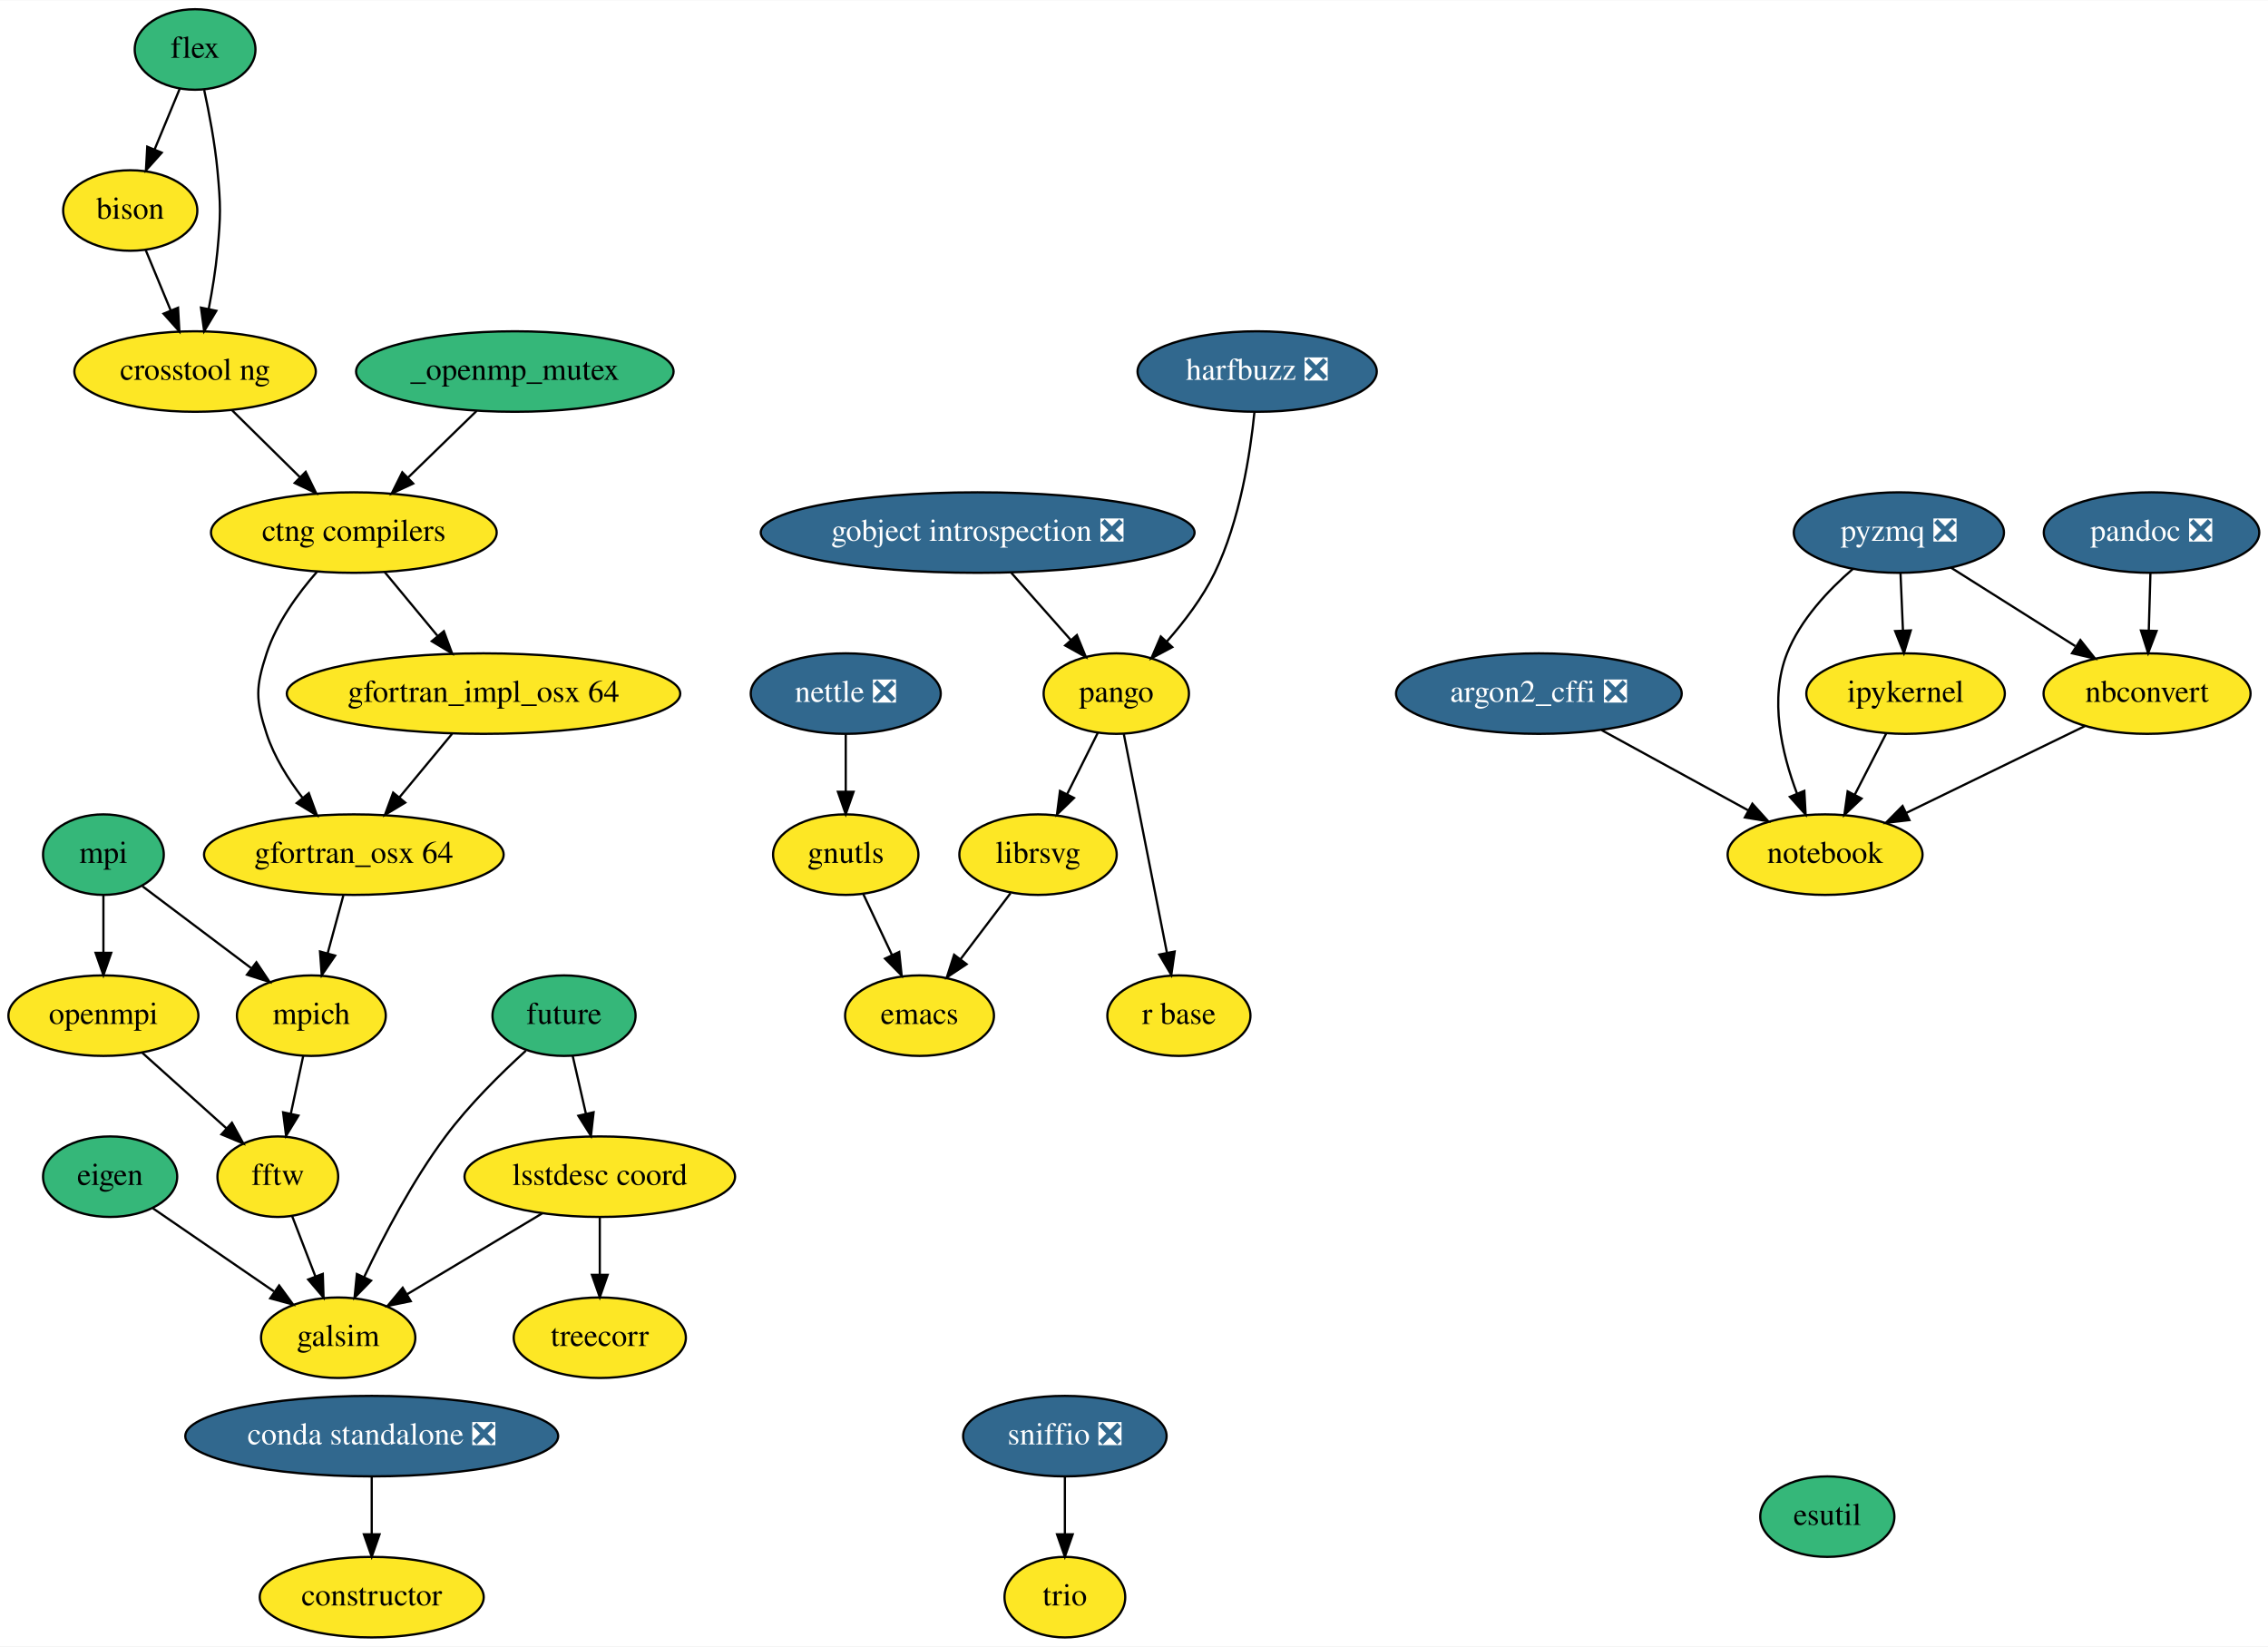
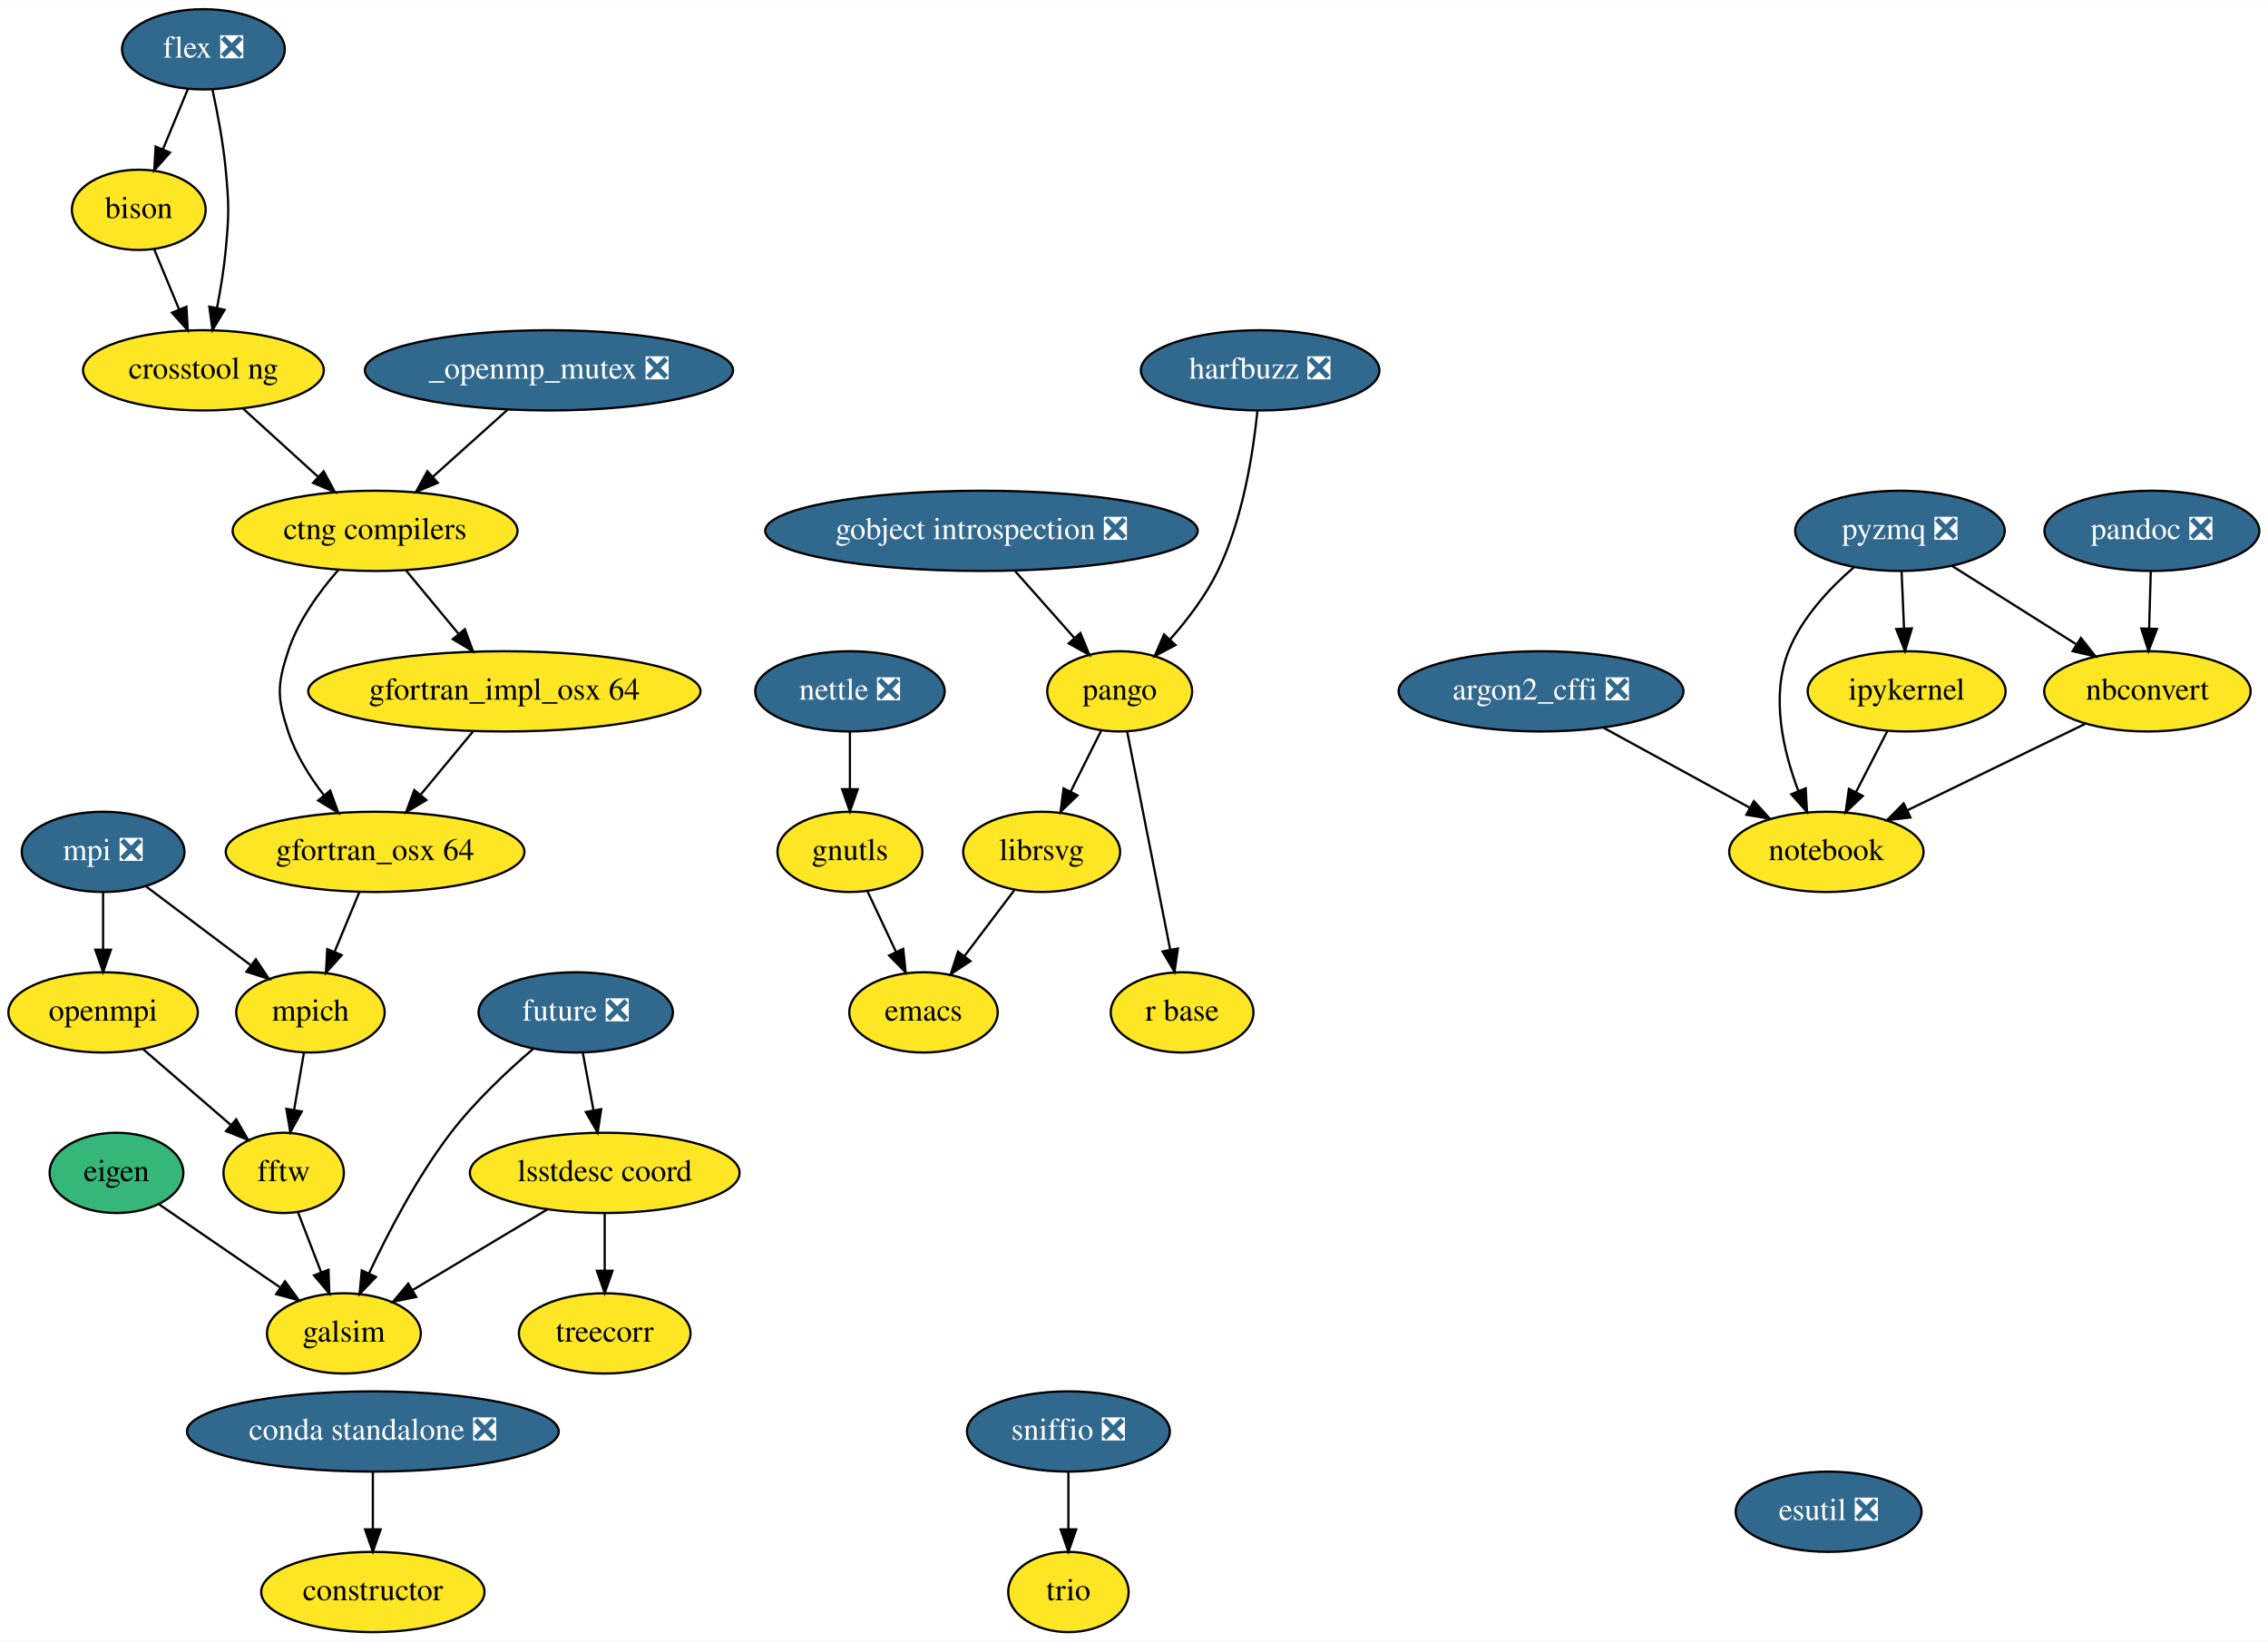
- <svg xmlns="http://www.w3.org/2000/svg" xmlns:xlink="http://www.w3.org/1999/xlink" width="1014pt" height="736pt" viewBox="0.00 0.00 1014.34 736.00">
+ <svg xmlns="http://www.w3.org/2000/svg" xmlns:xlink="http://www.w3.org/1999/xlink" width="1017pt" height="736pt" viewBox="0.00 0.00 1017.34 736.00">
  <g id="graph0" class="graph" transform="scale(1 1) rotate(0) translate(4 732)">
-     <polygon fill="white" stroke="transparent" points="-4,4 -4,-732 1010.34,-732 1010.34,4 -4,4" />
+     <polygon fill="white" stroke="transparent" points="-4,4 -4,-732 1013.34,-732 1013.34,4 -4,4" />
    <g id="node1" class="node">
      <g id="a_node1">
        <a xlink:href="https://github.com/conda-forge/argon2_cffi-feedstock/pull/26" xlink:title="argon2_cffi ❎">
-           <ellipse fill="#31688e" stroke="black" cx="684.25" cy="-422" rx="63.89" ry="18" />
-           <text text-anchor="middle" x="684.25" y="-418.3" font-family="Times,serif" font-size="14.00" fill="white">argon2_cffi ❎</text>
+           <ellipse fill="#31688e" stroke="black" cx="687.25" cy="-422" rx="63.89" ry="18" />
+           <text text-anchor="middle" x="687.25" y="-418.3" font-family="Times,serif" font-size="14.00" fill="white">argon2_cffi ❎</text>
        </a>
      </g>
    </g>
    <g id="node2" class="node">
      <g id="a_node2">
        <a xlink:href="https://github.com/conda-forge/notebook-feedstock" xlink:title="notebook">
-           <ellipse fill="#fde725" stroke="black" cx="812.25" cy="-350" rx="43.59" ry="18" />
-           <text text-anchor="middle" x="812.25" y="-346.3" font-family="Times,serif" font-size="14.00">notebook</text>
+           <ellipse fill="#fde725" stroke="black" cx="815.25" cy="-350" rx="43.59" ry="18" />
+           <text text-anchor="middle" x="815.25" y="-346.3" font-family="Times,serif" font-size="14.00">notebook</text>
        </a>
      </g>
    </g>
    <g id="edge1" class="edge">
-       <path fill="none" stroke="black" d="M712.34,-405.64C731.61,-395.1 757.31,-381.05 777.81,-369.83" />
-       <polygon fill="black" stroke="black" points="779.73,-372.77 786.83,-364.9 776.37,-366.63 779.73,-372.77" />
+       <path fill="none" stroke="black" d="M715.34,-405.64C734.61,-395.1 760.31,-381.05 780.81,-369.83" />
+       <polygon fill="black" stroke="black" points="782.73,-372.77 789.83,-364.9 779.37,-366.63 782.73,-372.77" />
    </g>
    <g id="node3" class="node">
      <g id="a_node3">
        <a xlink:href="https://github.com/conda-forge/bison-feedstock" xlink:title="bison">
-           <ellipse fill="#fde725" stroke="black" cx="54.25" cy="-638" rx="30" ry="18" />
-           <text text-anchor="middle" x="54.25" y="-634.3" font-family="Times,serif" font-size="14.00">bison</text>
+           <ellipse fill="#fde725" stroke="black" cx="58.25" cy="-638" rx="30" ry="18" />
+           <text text-anchor="middle" x="58.25" y="-634.3" font-family="Times,serif" font-size="14.00">bison</text>
        </a>
      </g>
    </g>
    <g id="node4" class="node">
      <g id="a_node4">
        <a xlink:href="https://github.com/conda-forge/crosstool-ng-feedstock" xlink:title="crosstool ng">
-           <ellipse fill="#fde725" stroke="black" cx="83.25" cy="-566" rx="54" ry="18" />
-           <text text-anchor="middle" x="83.25" y="-562.3" font-family="Times,serif" font-size="14.00">crosstool ng</text>
+           <ellipse fill="#fde725" stroke="black" cx="87.25" cy="-566" rx="54" ry="18" />
+           <text text-anchor="middle" x="87.25" y="-562.3" font-family="Times,serif" font-size="14.00">crosstool ng</text>
        </a>
      </g>
    </g>
    <g id="edge2" class="edge">
-       <path fill="none" stroke="black" d="M61.12,-620.41C64.46,-612.34 68.57,-602.43 72.33,-593.35" />
-       <polygon fill="black" stroke="black" points="75.63,-594.53 76.22,-583.96 69.16,-591.86 75.63,-594.53" />
+       <path fill="none" stroke="black" d="M65.12,-620.41C68.46,-612.34 72.57,-602.43 76.33,-593.35" />
+       <polygon fill="black" stroke="black" points="79.63,-594.53 80.22,-583.96 73.16,-591.86 79.63,-594.53" />
    </g>
    <g id="node5" class="node">
      <g id="a_node5">
        <a xlink:href="https://github.com/conda-forge/ctng-compilers-feedstock" xlink:title="ctng compilers">
-           <ellipse fill="#fde725" stroke="black" cx="154.25" cy="-494" rx="63.89" ry="18" />
-           <text text-anchor="middle" x="154.25" y="-490.3" font-family="Times,serif" font-size="14.00">ctng compilers</text>
+           <ellipse fill="#fde725" stroke="black" cx="164.25" cy="-494" rx="63.89" ry="18" />
+           <text text-anchor="middle" x="164.25" y="-490.3" font-family="Times,serif" font-size="14.00">ctng compilers</text>
        </a>
      </g>
    </g>
    <g id="edge3" class="edge">
-       <path fill="none" stroke="black" d="M99.71,-548.76C108.72,-539.88 120.06,-528.71 130.05,-518.85" />
-       <polygon fill="black" stroke="black" points="132.71,-521.15 137.38,-511.63 127.8,-516.16 132.71,-521.15" />
+       <path fill="none" stroke="black" d="M105.11,-548.76C115.04,-539.73 127.59,-528.33 138.56,-518.35" />
+       <polygon fill="black" stroke="black" points="141.17,-520.71 146.22,-511.39 136.46,-515.53 141.17,-520.71" />
    </g>
    <g id="node32" class="node">
      <g id="a_node32">
        <a xlink:href="https://github.com/conda-forge/gfortran_osx-64-feedstock" xlink:title="gfortran_osx 64">
-           <ellipse fill="#fde725" stroke="black" cx="154.25" cy="-350" rx="67" ry="18" />
-           <text text-anchor="middle" x="154.25" y="-346.3" font-family="Times,serif" font-size="14.00">gfortran_osx 64</text>
+           <ellipse fill="#fde725" stroke="black" cx="164.25" cy="-350" rx="67" ry="18" />
+           <text text-anchor="middle" x="164.25" y="-346.3" font-family="Times,serif" font-size="14.00">gfortran_osx 64</text>
        </a>
      </g>
    </g>
    <g id="edge32" class="edge">
-       <path fill="none" stroke="black" d="M137.76,-476.46C129.25,-466.73 119.74,-453.68 115.25,-440 110.26,-424.8 110.26,-419.2 115.25,-404 118.61,-393.74 124.81,-383.84 131.29,-375.42" />
-       <polygon fill="black" stroke="black" points="134.12,-377.49 137.76,-367.54 128.71,-373.04 134.12,-377.49" />
+       <path fill="none" stroke="black" d="M147.76,-476.46C139.25,-466.73 129.74,-453.68 125.25,-440 120.26,-424.8 120.26,-419.2 125.25,-404 128.61,-393.74 134.81,-383.84 141.29,-375.42" />
+       <polygon fill="black" stroke="black" points="144.12,-377.49 147.76,-367.54 138.71,-373.04 144.12,-377.49" />
    </g>
    <g id="node33" class="node">
      <g id="a_node33">
        <a xlink:href="https://github.com/conda-forge/gfortran_impl_osx-64-feedstock" xlink:title="gfortran_impl_osx 64">
-           <ellipse fill="#fde725" stroke="black" cx="212.25" cy="-422" rx="87.99" ry="18" />
-           <text text-anchor="middle" x="212.25" y="-418.3" font-family="Times,serif" font-size="14.00">gfortran_impl_osx 64</text>
+           <ellipse fill="#fde725" stroke="black" cx="222.25" cy="-422" rx="87.99" ry="18" />
+           <text text-anchor="middle" x="222.25" y="-418.3" font-family="Times,serif" font-size="14.00">gfortran_impl_osx 64</text>
        </a>
      </g>
    </g>
    <g id="edge33" class="edge">
-       <path fill="none" stroke="black" d="M167.99,-476.41C175.04,-467.91 183.77,-457.37 191.6,-447.91" />
-       <polygon fill="black" stroke="black" points="194.51,-449.89 198.2,-439.96 189.12,-445.42 194.51,-449.89" />
+       <path fill="none" stroke="black" d="M177.99,-476.41C185.04,-467.91 193.77,-457.37 201.6,-447.91" />
+       <polygon fill="black" stroke="black" points="204.51,-449.89 208.2,-439.96 199.12,-445.42 204.51,-449.89" />
    </g>
    <g id="node6" class="node">
      <g id="a_node6">
        <a xlink:href="https://github.com/conda-forge/constructor-feedstock" xlink:title="constructor">
-           <ellipse fill="#fde725" stroke="black" cx="162.25" cy="-18" rx="50.09" ry="18" />
-           <text text-anchor="middle" x="162.25" y="-14.3" font-family="Times,serif" font-size="14.00">constructor</text>
+           <ellipse fill="#fde725" stroke="black" cx="163.25" cy="-18" rx="50.09" ry="18" />
+           <text text-anchor="middle" x="163.25" y="-14.3" font-family="Times,serif" font-size="14.00">constructor</text>
        </a>
      </g>
    </g>
    <g id="node7" class="node">
      <g id="a_node7">
        <a xlink:href="https://github.com/conda-forge/eigen-feedstock" xlink:title="eigen">
-           <ellipse fill="#35b779" stroke="black" cx="45.25" cy="-206" rx="30" ry="18" />
-           <text text-anchor="middle" x="45.25" y="-202.3" font-family="Times,serif" font-size="14.00">eigen</text>
+           <ellipse fill="#35b779" stroke="black" cx="48.25" cy="-206" rx="30" ry="18" />
+           <text text-anchor="middle" x="48.25" y="-202.3" font-family="Times,serif" font-size="14.00">eigen</text>
        </a>
      </g>
    </g>
    <g id="node8" class="node">
      <g id="a_node8">
        <a xlink:href="https://github.com/conda-forge/galsim-feedstock" xlink:title="galsim">
-           <ellipse fill="#fde725" stroke="black" cx="147.25" cy="-134" rx="34.5" ry="18" />
-           <text text-anchor="middle" x="147.25" y="-130.3" font-family="Times,serif" font-size="14.00">galsim</text>
+           <ellipse fill="#fde725" stroke="black" cx="150.25" cy="-134" rx="34.5" ry="18" />
+           <text text-anchor="middle" x="150.25" y="-130.3" font-family="Times,serif" font-size="14.00">galsim</text>
        </a>
      </g>
    </g>
    <g id="edge4" class="edge">
-       <path fill="none" stroke="black" d="M64.43,-191.83C79.67,-181.38 101.21,-166.6 118.5,-154.73" />
-       <polygon fill="black" stroke="black" points="120.84,-157.37 127.1,-148.83 116.87,-151.6 120.84,-157.37" />
+       <path fill="none" stroke="black" d="M67.43,-191.83C82.67,-181.38 104.21,-166.6 121.5,-154.73" />
+       <polygon fill="black" stroke="black" points="123.84,-157.37 130.1,-148.83 119.87,-151.6 123.84,-157.37" />
    </g>
    <g id="node9" class="node">
      <g id="a_node9">
        <a xlink:href="https://github.com/conda-forge/emacs-feedstock" xlink:title="emacs">
-           <ellipse fill="#fde725" stroke="black" cx="407.25" cy="-278" rx="33.29" ry="18" />
-           <text text-anchor="middle" x="407.25" y="-274.3" font-family="Times,serif" font-size="14.00">emacs</text>
+           <ellipse fill="#fde725" stroke="black" cx="410.25" cy="-278" rx="33.29" ry="18" />
+           <text text-anchor="middle" x="410.25" y="-274.3" font-family="Times,serif" font-size="14.00">emacs</text>
        </a>
      </g>
    </g>
    <g id="node10" class="node">
      <g id="a_node10">
-         <a xlink:href="https://github.com/conda-forge/flex-feedstock" xlink:title="flex">
-           <ellipse fill="#35b779" stroke="black" cx="83.25" cy="-710" rx="27" ry="18" />
-           <text text-anchor="middle" x="83.25" y="-706.3" font-family="Times,serif" font-size="14.00">flex</text>
+         <a xlink:href="https://github.com/conda-forge/flex-feedstock/pull/29" xlink:title="flex ❎">
+           <ellipse fill="#31688e" stroke="black" cx="87.25" cy="-710" rx="36.5" ry="18" />
+           <text text-anchor="middle" x="87.25" y="-706.3" font-family="Times,serif" font-size="14.00" fill="white">flex ❎</text>
        </a>
      </g>
    </g>
    <g id="edge5" class="edge">
-       <path fill="none" stroke="black" d="M76.37,-692.41C73.03,-684.34 68.92,-674.43 65.16,-665.35" />
-       <polygon fill="black" stroke="black" points="68.33,-663.86 61.27,-655.96 61.86,-666.53 68.33,-663.86" />
+       <path fill="none" stroke="black" d="M80.23,-692.05C76.88,-683.97 72.8,-674.12 69.06,-665.11" />
+       <polygon fill="black" stroke="black" points="72.26,-663.69 65.2,-655.79 65.8,-666.37 72.26,-663.69" />
    </g>
    <g id="edge6" class="edge">
-       <path fill="none" stroke="black" d="M87.31,-691.93C89.55,-681.6 92.11,-668.12 93.25,-656 94.74,-640.07 94.74,-635.93 93.25,-620 92.45,-611.48 90.95,-602.28 89.34,-593.99" />
-       <polygon fill="black" stroke="black" points="92.75,-593.16 87.31,-584.07 85.89,-594.57 92.75,-593.16" />
+       <path fill="none" stroke="black" d="M91.31,-691.93C93.55,-681.6 96.11,-668.12 97.25,-656 98.74,-640.07 98.74,-635.93 97.25,-620 96.45,-611.48 94.95,-602.28 93.34,-593.99" />
+       <polygon fill="black" stroke="black" points="96.75,-593.16 91.31,-584.07 89.89,-594.57 96.75,-593.16" />
    </g>
    <g id="node11" class="node">
      <g id="a_node11">
-         <a xlink:href="https://github.com/conda-forge/future-feedstock" xlink:title="future">
-           <ellipse fill="#35b779" stroke="black" cx="248.25" cy="-278" rx="32" ry="18" />
-           <text text-anchor="middle" x="248.25" y="-274.3" font-family="Times,serif" font-size="14.00">future</text>
+         <a xlink:href="https://github.com/conda-forge/future-feedstock/pull/23" xlink:title="future ❎">
+           <ellipse fill="#31688e" stroke="black" cx="254.25" cy="-278" rx="43.59" ry="18" />
+           <text text-anchor="middle" x="254.25" y="-274.3" font-family="Times,serif" font-size="14.00" fill="white">future ❎</text>
        </a>
      </g>
    </g>
    <g id="edge7" class="edge">
-       <path fill="none" stroke="black" d="M231.19,-262.34C220.11,-252.27 205.82,-238.19 195.25,-224 180.58,-204.31 167.61,-179.57 158.87,-161.17" />
-       <polygon fill="black" stroke="black" points="161.96,-159.53 154.57,-151.94 155.61,-162.48 161.96,-159.53" />
+       <path fill="none" stroke="black" d="M235.12,-261.61C223.55,-251.68 208.99,-238.03 198.25,-224 183.22,-204.39 170.21,-179.45 161.54,-160.96" />
+       <polygon fill="black" stroke="black" points="164.64,-159.33 157.3,-151.69 158.28,-162.24 164.64,-159.33" />
    </g>
    <g id="node12" class="node">
      <g id="a_node12">
        <a xlink:href="https://github.com/conda-forge/lsstdesc.coord-feedstock" xlink:title="lsstdesc coord">
-           <ellipse fill="#fde725" stroke="black" cx="264.25" cy="-206" rx="60.5" ry="18" />
-           <text text-anchor="middle" x="264.25" y="-202.3" font-family="Times,serif" font-size="14.00">lsstdesc coord</text>
+           <ellipse fill="#fde725" stroke="black" cx="267.25" cy="-206" rx="60.5" ry="18" />
+           <text text-anchor="middle" x="267.25" y="-202.3" font-family="Times,serif" font-size="14.00">lsstdesc coord</text>
        </a>
      </g>
    </g>
    <g id="edge8" class="edge">
-       <path fill="none" stroke="black" d="M252.12,-260.05C253.9,-252.26 256.06,-242.82 258.06,-234.08" />
-       <polygon fill="black" stroke="black" points="261.48,-234.8 260.3,-224.28 254.66,-233.24 261.48,-234.8" />
+       <path fill="none" stroke="black" d="M257.46,-259.7C258.89,-251.98 260.61,-242.71 262.21,-234.11" />
+       <polygon fill="black" stroke="black" points="265.68,-234.58 264.07,-224.1 258.8,-233.3 265.68,-234.58" />
    </g>
    <g id="edge9" class="edge">
-       <path fill="none" stroke="black" d="M238.57,-189.64C220.77,-178.99 196.96,-164.74 178.12,-153.47" />
-       <polygon fill="black" stroke="black" points="179.7,-150.34 169.32,-148.21 176.1,-156.34 179.7,-150.34" />
+       <path fill="none" stroke="black" d="M241.57,-189.64C223.77,-178.99 199.96,-164.74 181.12,-153.47" />
+       <polygon fill="black" stroke="black" points="182.7,-150.34 172.32,-148.21 179.1,-156.34 182.7,-150.34" />
    </g>
    <g id="node13" class="node">
      <g id="a_node13">
        <a xlink:href="https://github.com/conda-forge/treecorr-feedstock" xlink:title="treecorr">
-           <ellipse fill="#fde725" stroke="black" cx="264.25" cy="-134" rx="38.5" ry="18" />
-           <text text-anchor="middle" x="264.25" y="-130.3" font-family="Times,serif" font-size="14.00">treecorr</text>
+           <ellipse fill="#fde725" stroke="black" cx="267.25" cy="-134" rx="38.5" ry="18" />
+           <text text-anchor="middle" x="267.25" y="-130.3" font-family="Times,serif" font-size="14.00">treecorr</text>
        </a>
      </g>
    </g>
    <g id="edge10" class="edge">
-       <path fill="none" stroke="black" d="M264.25,-187.7C264.25,-179.98 264.25,-170.71 264.25,-162.11" />
-       <polygon fill="black" stroke="black" points="267.75,-162.1 264.25,-152.1 260.75,-162.1 267.75,-162.1" />
+       <path fill="none" stroke="black" d="M267.25,-187.7C267.25,-179.98 267.25,-170.71 267.25,-162.11" />
+       <polygon fill="black" stroke="black" points="270.75,-162.1 267.25,-152.1 263.75,-162.1 270.75,-162.1" />
    </g>
    <g id="node14" class="node">
      <g id="a_node14">
        <a xlink:href="https://github.com/conda-forge/gnutls-feedstock" xlink:title="gnutls">
-           <ellipse fill="#fde725" stroke="black" cx="374.25" cy="-350" rx="32.5" ry="18" />
-           <text text-anchor="middle" x="374.25" y="-346.3" font-family="Times,serif" font-size="14.00">gnutls</text>
+           <ellipse fill="#fde725" stroke="black" cx="377.25" cy="-350" rx="32.5" ry="18" />
+           <text text-anchor="middle" x="377.25" y="-346.3" font-family="Times,serif" font-size="14.00">gnutls</text>
        </a>
      </g>
    </g>
    <g id="edge11" class="edge">
-       <path fill="none" stroke="black" d="M382.07,-332.41C385.91,-324.25 390.64,-314.22 394.96,-305.07" />
-       <polygon fill="black" stroke="black" points="398.15,-306.49 399.25,-295.96 391.82,-303.51 398.15,-306.49" />
+       <path fill="none" stroke="black" d="M385.07,-332.41C388.91,-324.25 393.64,-314.22 397.96,-305.07" />
+       <polygon fill="black" stroke="black" points="401.15,-306.49 402.25,-295.96 394.82,-303.51 401.15,-306.49" />
    </g>
    <g id="node15" class="node">
      <g id="a_node15">
        <a xlink:href="https://github.com/conda-forge/gobject-introspection-feedstock/pull/31" xlink:title="gobject introspection ❎">
-           <ellipse fill="#31688e" stroke="black" cx="433.25" cy="-494" rx="97" ry="18" />
-           <text text-anchor="middle" x="433.25" y="-490.3" font-family="Times,serif" font-size="14.00" fill="white">gobject introspection ❎</text>
+           <ellipse fill="#31688e" stroke="black" cx="436.25" cy="-494" rx="97" ry="18" />
+           <text text-anchor="middle" x="436.25" y="-490.3" font-family="Times,serif" font-size="14.00" fill="white">gobject introspection ❎</text>
        </a>
      </g>
    </g>
    <g id="node16" class="node">
      <g id="a_node16">
        <a xlink:href="https://github.com/conda-forge/pango-feedstock" xlink:title="pango">
-           <ellipse fill="#fde725" stroke="black" cx="495.25" cy="-422" rx="32.5" ry="18" />
-           <text text-anchor="middle" x="495.25" y="-418.3" font-family="Times,serif" font-size="14.00">pango</text>
+           <ellipse fill="#fde725" stroke="black" cx="498.25" cy="-422" rx="32.5" ry="18" />
+           <text text-anchor="middle" x="498.25" y="-418.3" font-family="Times,serif" font-size="14.00">pango</text>
        </a>
      </g>
    </g>
    <g id="edge12" class="edge">
-       <path fill="none" stroke="black" d="M448.25,-476.05C456.29,-466.99 466.29,-455.69 475,-445.86" />
-       <polygon fill="black" stroke="black" points="477.63,-448.16 481.64,-438.36 472.39,-443.52 477.63,-448.16" />
+       <path fill="none" stroke="black" d="M451.25,-476.05C459.29,-466.99 469.29,-455.69 478,-445.86" />
+       <polygon fill="black" stroke="black" points="480.63,-448.16 484.64,-438.36 475.39,-443.52 480.63,-448.16" />
    </g>
    <g id="node17" class="node">
      <g id="a_node17">
        <a xlink:href="https://github.com/conda-forge/librsvg-feedstock" xlink:title="librsvg">
-           <ellipse fill="#fde725" stroke="black" cx="460.25" cy="-350" rx="35.19" ry="18" />
-           <text text-anchor="middle" x="460.25" y="-346.3" font-family="Times,serif" font-size="14.00">librsvg</text>
+           <ellipse fill="#fde725" stroke="black" cx="463.25" cy="-350" rx="35.19" ry="18" />
+           <text text-anchor="middle" x="463.25" y="-346.3" font-family="Times,serif" font-size="14.00">librsvg</text>
        </a>
      </g>
    </g>
    <g id="edge13" class="edge">
-       <path fill="none" stroke="black" d="M486.95,-404.41C482.87,-396.25 477.86,-386.22 473.28,-377.07" />
-       <polygon fill="black" stroke="black" points="476.33,-375.34 468.72,-367.96 470.07,-378.47 476.33,-375.34" />
+       <path fill="none" stroke="black" d="M489.95,-404.41C485.87,-396.25 480.86,-386.22 476.28,-377.07" />
+       <polygon fill="black" stroke="black" points="479.33,-375.34 471.72,-367.96 473.07,-378.47 479.33,-375.34" />
    </g>
    <g id="node18" class="node">
      <g id="a_node18">
        <a xlink:href="https://github.com/conda-forge/r-base-feedstock" xlink:title="r base">
-           <ellipse fill="#fde725" stroke="black" cx="523.25" cy="-278" rx="32" ry="18" />
-           <text text-anchor="middle" x="523.25" y="-274.3" font-family="Times,serif" font-size="14.00">r base</text>
+           <ellipse fill="#fde725" stroke="black" cx="526.25" cy="-278" rx="32" ry="18" />
+           <text text-anchor="middle" x="526.25" y="-274.3" font-family="Times,serif" font-size="14.00">r base</text>
        </a>
      </g>
    </g>
    <g id="edge14" class="edge">
-       <path fill="none" stroke="black" d="M498.62,-403.87C503.42,-379.56 512.24,-334.82 517.92,-306.01" />
-       <polygon fill="black" stroke="black" points="521.36,-306.68 519.86,-296.19 514.49,-305.32 521.36,-306.68" />
+       <path fill="none" stroke="black" d="M501.62,-403.87C506.42,-379.56 515.24,-334.82 520.92,-306.01" />
+       <polygon fill="black" stroke="black" points="524.36,-306.68 522.86,-296.19 517.49,-305.32 524.36,-306.68" />
    </g>
    <g id="edge17" class="edge">
-       <path fill="none" stroke="black" d="M447.95,-332.76C441.33,-324.02 433.03,-313.05 425.65,-303.31" />
-       <polygon fill="black" stroke="black" points="428.3,-301.01 419.47,-295.15 422.72,-305.23 428.3,-301.01" />
+       <path fill="none" stroke="black" d="M450.95,-332.76C444.33,-324.02 436.03,-313.05 428.65,-303.31" />
+       <polygon fill="black" stroke="black" points="431.3,-301.01 422.47,-295.15 425.72,-305.23 431.3,-301.01" />
    </g>
    <g id="node19" class="node">
      <g id="a_node19">
        <a xlink:href="https://github.com/conda-forge/harfbuzz-feedstock/pull/58" xlink:title="harfbuzz ❎">
-           <ellipse fill="#31688e" stroke="black" cx="558.25" cy="-566" rx="53.5" ry="18" />
-           <text text-anchor="middle" x="558.25" y="-562.3" font-family="Times,serif" font-size="14.00" fill="white">harfbuzz ❎</text>
+           <ellipse fill="#31688e" stroke="black" cx="561.25" cy="-566" rx="53.5" ry="18" />
+           <text text-anchor="middle" x="561.25" y="-562.3" font-family="Times,serif" font-size="14.00" fill="white">harfbuzz ❎</text>
        </a>
      </g>
    </g>
    <g id="edge15" class="edge">
-       <path fill="none" stroke="black" d="M557.03,-547.81C555.17,-529.28 550.55,-499.31 539.25,-476 533.89,-464.96 525.76,-454.26 517.94,-445.39" />
-       <polygon fill="black" stroke="black" points="520.29,-442.78 510.94,-437.81 515.15,-447.53 520.29,-442.78" />
+       <path fill="none" stroke="black" d="M560.03,-547.81C558.17,-529.28 553.55,-499.31 542.25,-476 536.89,-464.96 528.76,-454.26 520.94,-445.39" />
+       <polygon fill="black" stroke="black" points="523.29,-442.78 513.94,-437.81 518.15,-447.53 523.29,-442.78" />
    </g>
    <g id="node20" class="node">
      <g id="a_node20">
        <a xlink:href="https://github.com/conda-forge/ipykernel-feedstock" xlink:title="ipykernel">
-           <ellipse fill="#fde725" stroke="black" cx="848.25" cy="-422" rx="44.39" ry="18" />
-           <text text-anchor="middle" x="848.25" y="-418.3" font-family="Times,serif" font-size="14.00">ipykernel</text>
+           <ellipse fill="#fde725" stroke="black" cx="851.25" cy="-422" rx="44.39" ry="18" />
+           <text text-anchor="middle" x="851.25" y="-418.3" font-family="Times,serif" font-size="14.00">ipykernel</text>
        </a>
      </g>
    </g>
    <g id="edge16" class="edge">
-       <path fill="none" stroke="black" d="M839.53,-404.05C835.33,-395.89 830.2,-385.91 825.53,-376.82" />
-       <polygon fill="black" stroke="black" points="828.57,-375.08 820.88,-367.79 822.34,-378.28 828.57,-375.08" />
+       <path fill="none" stroke="black" d="M842.53,-404.05C838.33,-395.89 833.2,-385.91 828.53,-376.82" />
+       <polygon fill="black" stroke="black" points="831.57,-375.08 823.88,-367.79 825.34,-378.28 831.57,-375.08" />
    </g>
    <g id="node21" class="node">
      <g id="a_node21">
        <a xlink:href="https://github.com/conda-forge/mpich-feedstock" xlink:title="mpich">
          <ellipse fill="#fde725" stroke="black" cx="135.25" cy="-278" rx="33.29" ry="18" />
          <text text-anchor="middle" x="135.25" y="-274.3" font-family="Times,serif" font-size="14.00">mpich</text>
        </a>
      </g>
    </g>
    <g id="node22" class="node">
      <g id="a_node22">
        <a xlink:href="https://github.com/conda-forge/fftw-feedstock" xlink:title="fftw">
-           <ellipse fill="#fde725" stroke="black" cx="120.25" cy="-206" rx="27" ry="18" />
-           <text text-anchor="middle" x="120.25" y="-202.3" font-family="Times,serif" font-size="14.00">fftw</text>
+           <ellipse fill="#fde725" stroke="black" cx="123.25" cy="-206" rx="27" ry="18" />
+           <text text-anchor="middle" x="123.25" y="-202.3" font-family="Times,serif" font-size="14.00">fftw</text>
        </a>
      </g>
    </g>
    <g id="edge18" class="edge">
-       <path fill="none" stroke="black" d="M131.62,-260.05C129.95,-252.26 127.92,-242.82 126.05,-234.08" />
-       <polygon fill="black" stroke="black" points="129.47,-233.32 123.95,-224.28 122.62,-234.79 129.47,-233.32" />
+       <path fill="none" stroke="black" d="M132.34,-260.05C131.02,-252.35 129.42,-243.03 127.94,-234.36" />
+       <polygon fill="black" stroke="black" points="131.35,-233.54 126.21,-224.28 124.45,-234.72 131.35,-233.54" />
    </g>
    <g id="edge19" class="edge">
-       <path fill="none" stroke="black" d="M126.64,-188.41C129.76,-180.34 133.58,-170.43 137.08,-161.35" />
-       <polygon fill="black" stroke="black" points="140.37,-162.55 140.71,-151.96 133.84,-160.03 140.37,-162.55" />
+       <path fill="none" stroke="black" d="M129.64,-188.41C132.76,-180.34 136.58,-170.43 140.08,-161.35" />
+       <polygon fill="black" stroke="black" points="143.37,-162.55 143.71,-151.96 136.84,-160.03 143.37,-162.55" />
    </g>
    <g id="node23" class="node">
      <g id="a_node23">
        <a xlink:href="https://github.com/conda-forge/nbconvert-feedstock" xlink:title="nbconvert">
-           <ellipse fill="#fde725" stroke="black" cx="956.25" cy="-422" rx="46.29" ry="18" />
-           <text text-anchor="middle" x="956.25" y="-418.3" font-family="Times,serif" font-size="14.00">nbconvert</text>
+           <ellipse fill="#fde725" stroke="black" cx="959.25" cy="-422" rx="46.29" ry="18" />
+           <text text-anchor="middle" x="959.25" y="-418.3" font-family="Times,serif" font-size="14.00">nbconvert</text>
        </a>
      </g>
    </g>
    <g id="edge20" class="edge">
-       <path fill="none" stroke="black" d="M928.48,-407.5C905.73,-396.44 873.35,-380.7 848.54,-368.64" />
-       <polygon fill="black" stroke="black" points="849.96,-365.44 839.44,-364.22 846.9,-371.74 849.96,-365.44" />
+       <path fill="none" stroke="black" d="M931.48,-407.5C908.73,-396.44 876.35,-380.7 851.54,-368.64" />
+       <polygon fill="black" stroke="black" points="852.96,-365.44 842.44,-364.22 849.9,-371.74 852.96,-365.44" />
    </g>
    <g id="node24" class="node">
      <g id="a_node24">
        <a xlink:href="https://github.com/conda-forge/nettle-feedstock/pull/7" xlink:title="nettle ❎">
-           <ellipse fill="#31688e" stroke="black" cx="374.25" cy="-422" rx="42.49" ry="18" />
-           <text text-anchor="middle" x="374.25" y="-418.3" font-family="Times,serif" font-size="14.00" fill="white">nettle ❎</text>
+           <ellipse fill="#31688e" stroke="black" cx="377.25" cy="-422" rx="42.49" ry="18" />
+           <text text-anchor="middle" x="377.25" y="-418.3" font-family="Times,serif" font-size="14.00" fill="white">nettle ❎</text>
        </a>
      </g>
    </g>
    <g id="edge21" class="edge">
-       <path fill="none" stroke="black" d="M374.25,-403.7C374.25,-395.98 374.25,-386.71 374.25,-378.11" />
-       <polygon fill="black" stroke="black" points="377.75,-378.1 374.25,-368.1 370.75,-378.1 377.75,-378.1" />
+       <path fill="none" stroke="black" d="M377.25,-403.7C377.25,-395.98 377.25,-386.71 377.25,-378.11" />
+       <polygon fill="black" stroke="black" points="380.75,-378.1 377.25,-368.1 373.75,-378.1 380.75,-378.1" />
    </g>
    <g id="node25" class="node">
      <g id="a_node25">
        <a xlink:href="https://github.com/conda-forge/openmpi-feedstock" xlink:title="openmpi">
          <ellipse fill="#fde725" stroke="black" cx="42.25" cy="-278" rx="42.49" ry="18" />
          <text text-anchor="middle" x="42.25" y="-274.3" font-family="Times,serif" font-size="14.00">openmpi</text>
        </a>
      </g>
    </g>
    <g id="edge22" class="edge">
-       <path fill="none" stroke="black" d="M59.56,-261.46C70.68,-251.49 85.24,-238.41 97.32,-227.58" />
-       <polygon fill="black" stroke="black" points="99.73,-230.12 104.83,-220.83 95.05,-224.91 99.73,-230.12" />
+       <path fill="none" stroke="black" d="M60.22,-261.46C71.77,-251.49 86.9,-238.41 99.44,-227.58" />
+       <polygon fill="black" stroke="black" points="101.96,-230.02 107.24,-220.83 97.39,-224.72 101.96,-230.02" />
    </g>
    <g id="node26" class="node">
      <g id="a_node26">
        <a xlink:href="https://github.com/conda-forge/pandoc-feedstock/pull/81" xlink:title="pandoc ❎">
-           <ellipse fill="#31688e" stroke="black" cx="958.25" cy="-494" rx="48.19" ry="18" />
-           <text text-anchor="middle" x="958.25" y="-490.3" font-family="Times,serif" font-size="14.00" fill="white">pandoc ❎</text>
+           <ellipse fill="#31688e" stroke="black" cx="961.25" cy="-494" rx="48.19" ry="18" />
+           <text text-anchor="middle" x="961.25" y="-490.3" font-family="Times,serif" font-size="14.00" fill="white">pandoc ❎</text>
        </a>
      </g>
    </g>
    <g id="edge23" class="edge">
-       <path fill="none" stroke="black" d="M957.75,-475.7C957.53,-467.98 957.27,-458.71 957.02,-450.11" />
-       <polygon fill="black" stroke="black" points="960.52,-450 956.73,-440.1 953.52,-450.2 960.52,-450" />
+       <path fill="none" stroke="black" d="M960.75,-475.7C960.53,-467.98 960.27,-458.71 960.02,-450.11" />
+       <polygon fill="black" stroke="black" points="963.52,-450 959.73,-440.1 956.52,-450.2 963.52,-450" />
    </g>
    <g id="node27" class="node">
      <g id="a_node27">
        <a xlink:href="https://github.com/conda-forge/pyzmq-feedstock/pull/59" xlink:title="pyzmq ❎">
-           <ellipse fill="#31688e" stroke="black" cx="845.25" cy="-494" rx="47" ry="18" />
-           <text text-anchor="middle" x="845.25" y="-490.3" font-family="Times,serif" font-size="14.00" fill="white">pyzmq ❎</text>
+           <ellipse fill="#31688e" stroke="black" cx="848.25" cy="-494" rx="47" ry="18" />
+           <text text-anchor="middle" x="848.25" y="-490.3" font-family="Times,serif" font-size="14.00" fill="white">pyzmq ❎</text>
        </a>
      </g>
    </g>
    <g id="edge24" class="edge">
-       <path fill="none" stroke="black" d="M824.73,-477.79C813.72,-468.3 801.22,-455.05 795.25,-440 787.21,-419.77 792.83,-395.41 799.69,-377.29" />
-       <polygon fill="black" stroke="black" points="802.97,-378.51 803.55,-367.93 796.5,-375.84 802.97,-378.51" />
+       <path fill="none" stroke="black" d="M827.73,-477.79C816.72,-468.3 804.22,-455.05 798.25,-440 790.21,-419.77 795.83,-395.41 802.69,-377.29" />
+       <polygon fill="black" stroke="black" points="805.97,-378.51 806.55,-367.93 799.5,-375.84 805.97,-378.51" />
    </g>
    <g id="edge25" class="edge">
-       <path fill="none" stroke="black" d="M845.99,-475.7C846.32,-467.98 846.72,-458.71 847.08,-450.11" />
-       <polygon fill="black" stroke="black" points="850.58,-450.25 847.51,-440.1 843.59,-449.95 850.58,-450.25" />
+       <path fill="none" stroke="black" d="M848.99,-475.7C849.32,-467.98 849.72,-458.71 850.08,-450.11" />
+       <polygon fill="black" stroke="black" points="853.58,-450.25 850.51,-440.1 846.59,-449.95 853.58,-450.25" />
    </g>
    <g id="edge26" class="edge">
-       <path fill="none" stroke="black" d="M868.52,-478.33C884.65,-468.15 906.34,-454.47 924.12,-443.26" />
-       <polygon fill="black" stroke="black" points="926.42,-445.95 933.01,-437.65 922.68,-440.03 926.42,-445.95" />
+       <path fill="none" stroke="black" d="M871.52,-478.33C887.65,-468.15 909.34,-454.47 927.12,-443.26" />
+       <polygon fill="black" stroke="black" points="929.42,-445.95 936.01,-437.65 925.68,-440.03 929.42,-445.95" />
    </g>
    <g id="node28" class="node">
      <g id="a_node28">
        <a xlink:href="https://github.com/conda-forge/trio-feedstock" xlink:title="trio">
-           <ellipse fill="#fde725" stroke="black" cx="472.25" cy="-18" rx="27" ry="18" />
-           <text text-anchor="middle" x="472.25" y="-14.3" font-family="Times,serif" font-size="14.00">trio</text>
+           <ellipse fill="#fde725" stroke="black" cx="475.25" cy="-18" rx="27" ry="18" />
+           <text text-anchor="middle" x="475.25" y="-14.3" font-family="Times,serif" font-size="14.00">trio</text>
        </a>
      </g>
    </g>
    <g id="node29" class="node">
      <g id="a_node29">
-         <a xlink:href="https://github.com/conda-forge/mpi-feedstock" xlink:title="mpi">
-           <ellipse fill="#35b779" stroke="black" cx="42.25" cy="-350" rx="27" ry="18" />
-           <text text-anchor="middle" x="42.25" y="-346.3" font-family="Times,serif" font-size="14.00">mpi</text>
+         <a xlink:href="https://github.com/conda-forge/mpi-feedstock/pull/6" xlink:title="mpi ❎">
+           <ellipse fill="#31688e" stroke="black" cx="42.25" cy="-350" rx="36.5" ry="18" />
+           <text text-anchor="middle" x="42.25" y="-346.3" font-family="Times,serif" font-size="14.00" fill="white">mpi ❎</text>
        </a>
      </g>
    </g>
    <g id="edge27" class="edge">
-       <path fill="none" stroke="black" d="M59.74,-335.83C73.41,-325.54 92.66,-311.06 108.3,-299.28" />
-       <polygon fill="black" stroke="black" points="110.67,-301.88 116.56,-293.07 106.46,-296.29 110.67,-301.88" />
+       <path fill="none" stroke="black" d="M61.52,-334.5C75.04,-324.32 93.3,-310.57 108.27,-299.31" />
+       <polygon fill="black" stroke="black" points="110.75,-301.82 116.64,-293.01 106.54,-296.23 110.75,-301.82" />
    </g>
    <g id="edge28" class="edge">
      <path fill="none" stroke="black" d="M42.25,-331.7C42.25,-323.98 42.25,-314.71 42.25,-306.11" />
      <polygon fill="black" stroke="black" points="45.75,-306.1 42.25,-296.1 38.75,-306.1 45.75,-306.1" />
    </g>
    <g id="node30" class="node">
      <g id="a_node30">
        <a xlink:href="https://github.com/conda-forge/sniffio-feedstock/pull/10" xlink:title="sniffio ❎">
-           <ellipse fill="#31688e" stroke="black" cx="472.25" cy="-90" rx="45.5" ry="18" />
-           <text text-anchor="middle" x="472.25" y="-86.3" font-family="Times,serif" font-size="14.00" fill="white">sniffio ❎</text>
+           <ellipse fill="#31688e" stroke="black" cx="475.25" cy="-90" rx="45.5" ry="18" />
+           <text text-anchor="middle" x="475.25" y="-86.3" font-family="Times,serif" font-size="14.00" fill="white">sniffio ❎</text>
        </a>
      </g>
    </g>
    <g id="edge29" class="edge">
-       <path fill="none" stroke="black" d="M472.25,-71.7C472.25,-63.98 472.25,-54.71 472.25,-46.11" />
-       <polygon fill="black" stroke="black" points="475.75,-46.1 472.25,-36.1 468.75,-46.1 475.75,-46.1" />
+       <path fill="none" stroke="black" d="M475.25,-71.7C475.25,-63.98 475.25,-54.71 475.25,-46.11" />
+       <polygon fill="black" stroke="black" points="478.75,-46.1 475.25,-36.1 471.75,-46.1 478.75,-46.1" />
    </g>
    <g id="node31" class="node">
      <g id="a_node31">
-         <a xlink:href="https://github.com/conda-forge/esutil-feedstock" xlink:title="esutil">
-           <ellipse fill="#35b779" stroke="black" cx="813.25" cy="-54" rx="30" ry="18" />
-           <text text-anchor="middle" x="813.25" y="-50.3" font-family="Times,serif" font-size="14.00">esutil</text>
+         <a xlink:href="https://github.com/conda-forge/esutil-feedstock/pull/12" xlink:title="esutil ❎">
+           <ellipse fill="#31688e" stroke="black" cx="816.25" cy="-54" rx="41.69" ry="18" />
+           <text text-anchor="middle" x="816.25" y="-50.3" font-family="Times,serif" font-size="14.00" fill="white">esutil ❎</text>
        </a>
      </g>
    </g>
    <g id="edge30" class="edge">
-       <path fill="none" stroke="black" d="M149.55,-331.7C147.43,-323.9 144.88,-314.51 142.53,-305.83" />
-       <polygon fill="black" stroke="black" points="145.89,-304.84 139.89,-296.1 139.13,-306.67 145.89,-304.84" />
+       <path fill="none" stroke="black" d="M157.23,-332.05C153.88,-323.97 149.8,-314.12 146.06,-305.11" />
+       <polygon fill="black" stroke="black" points="149.26,-303.69 142.2,-295.79 142.8,-306.37 149.26,-303.69" />
    </g>
    <g id="edge31" class="edge">
-       <path fill="none" stroke="black" d="M198.21,-404.05C191.15,-395.54 182.47,-385.07 174.7,-375.68" />
-       <polygon fill="black" stroke="black" points="177.23,-373.26 168.16,-367.79 171.84,-377.72 177.23,-373.26" />
+       <path fill="none" stroke="black" d="M208.21,-404.05C201.15,-395.54 192.47,-385.07 184.7,-375.68" />
+       <polygon fill="black" stroke="black" points="187.23,-373.26 178.16,-367.79 181.84,-377.72 187.23,-373.26" />
    </g>
    <g id="node34" class="node">
      <g id="a_node34">
        <a xlink:href="https://github.com/conda-forge/conda-standalone-feedstock/pull/10" xlink:title="conda standalone ❎">
-           <ellipse fill="#31688e" stroke="black" cx="162.25" cy="-90" rx="83.39" ry="18" />
-           <text text-anchor="middle" x="162.25" y="-86.3" font-family="Times,serif" font-size="14.00" fill="white">conda standalone ❎</text>
+           <ellipse fill="#31688e" stroke="black" cx="163.25" cy="-90" rx="83.39" ry="18" />
+           <text text-anchor="middle" x="163.25" y="-86.3" font-family="Times,serif" font-size="14.00" fill="white">conda standalone ❎</text>
        </a>
      </g>
    </g>
    <g id="edge34" class="edge">
-       <path fill="none" stroke="black" d="M162.25,-71.7C162.25,-63.98 162.25,-54.71 162.25,-46.11" />
-       <polygon fill="black" stroke="black" points="165.75,-46.1 162.25,-36.1 158.75,-46.1 165.75,-46.1" />
+       <path fill="none" stroke="black" d="M163.25,-71.7C163.25,-63.98 163.25,-54.71 163.25,-46.11" />
+       <polygon fill="black" stroke="black" points="166.75,-46.1 163.25,-36.1 159.75,-46.1 166.75,-46.1" />
    </g>
    <g id="node35" class="node">
      <g id="a_node35">
-         <a xlink:href="https://github.com/conda-forge/_openmp_mutex-feedstock" xlink:title="_openmp_mutex">
-           <ellipse fill="#35b779" stroke="black" cx="226.25" cy="-566" rx="71" ry="18" />
-           <text text-anchor="middle" x="226.25" y="-562.3" font-family="Times,serif" font-size="14.00">_openmp_mutex</text>
+         <a xlink:href="https://github.com/conda-forge/_openmp_mutex-feedstock/pull/6" xlink:title="_openmp_mutex ❎">
+           <ellipse fill="#31688e" stroke="black" cx="242.25" cy="-566" rx="82.59" ry="18" />
+           <text text-anchor="middle" x="242.25" y="-562.3" font-family="Times,serif" font-size="14.00" fill="white">_openmp_mutex ❎</text>
        </a>
      </g>
    </g>
    <g id="edge35" class="edge">
-       <path fill="none" stroke="black" d="M209.18,-548.41C200.04,-539.52 188.61,-528.41 178.55,-518.63" />
-       <polygon fill="black" stroke="black" points="180.8,-515.93 171.19,-511.47 175.92,-520.95 180.8,-515.93" />
+       <path fill="none" stroke="black" d="M223.76,-548.41C213.76,-539.43 201.23,-528.19 190.26,-518.34" />
+       <polygon fill="black" stroke="black" points="192.38,-515.54 182.6,-511.47 187.7,-520.75 192.38,-515.54" />
    </g>
  </g>
</svg>
